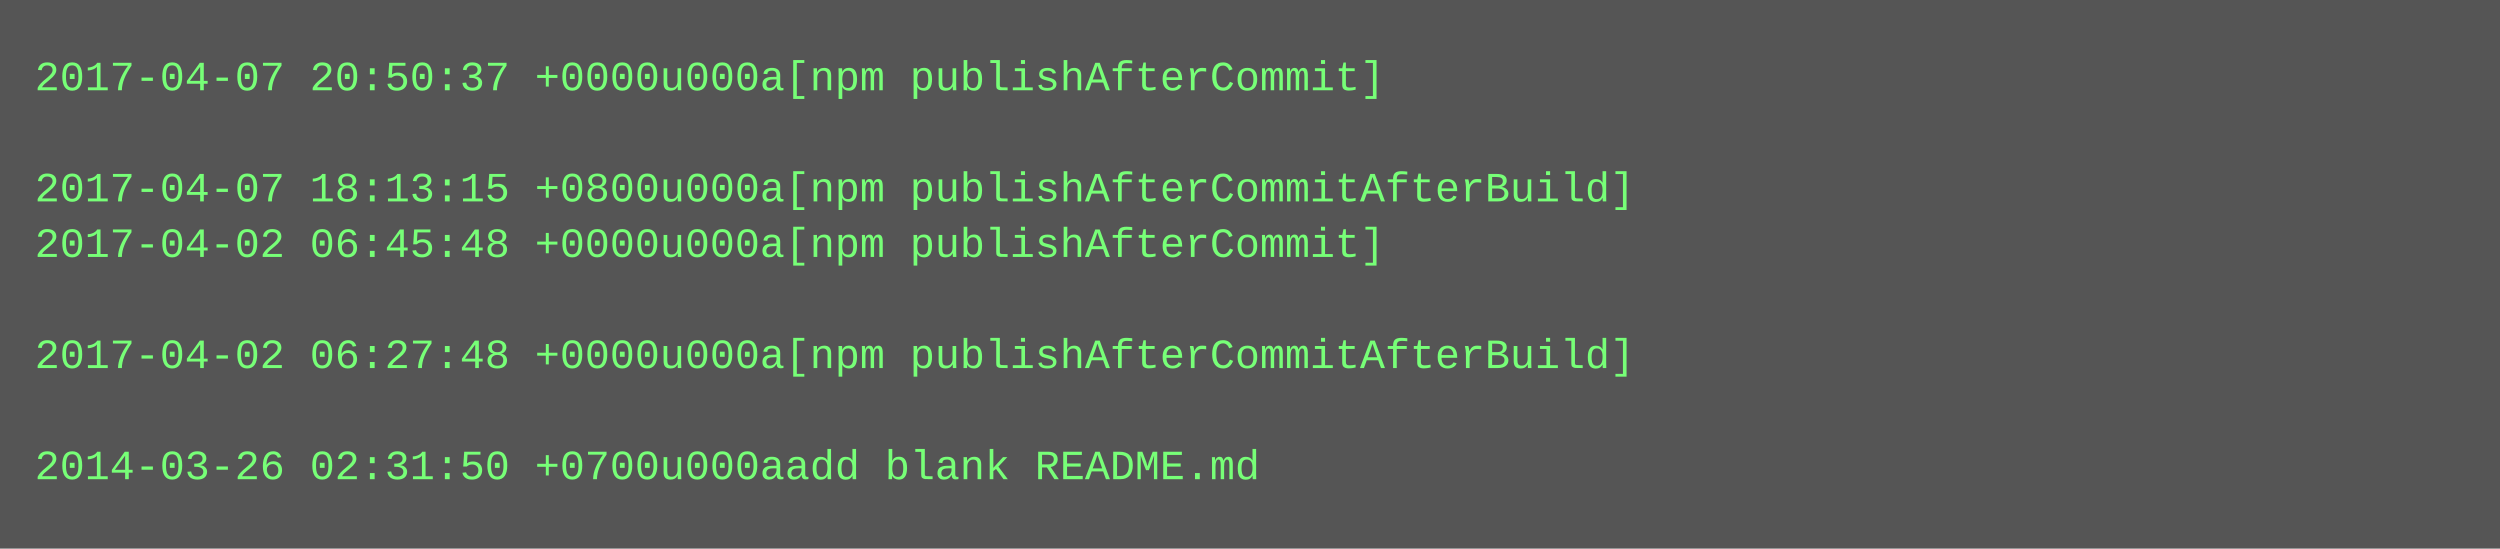
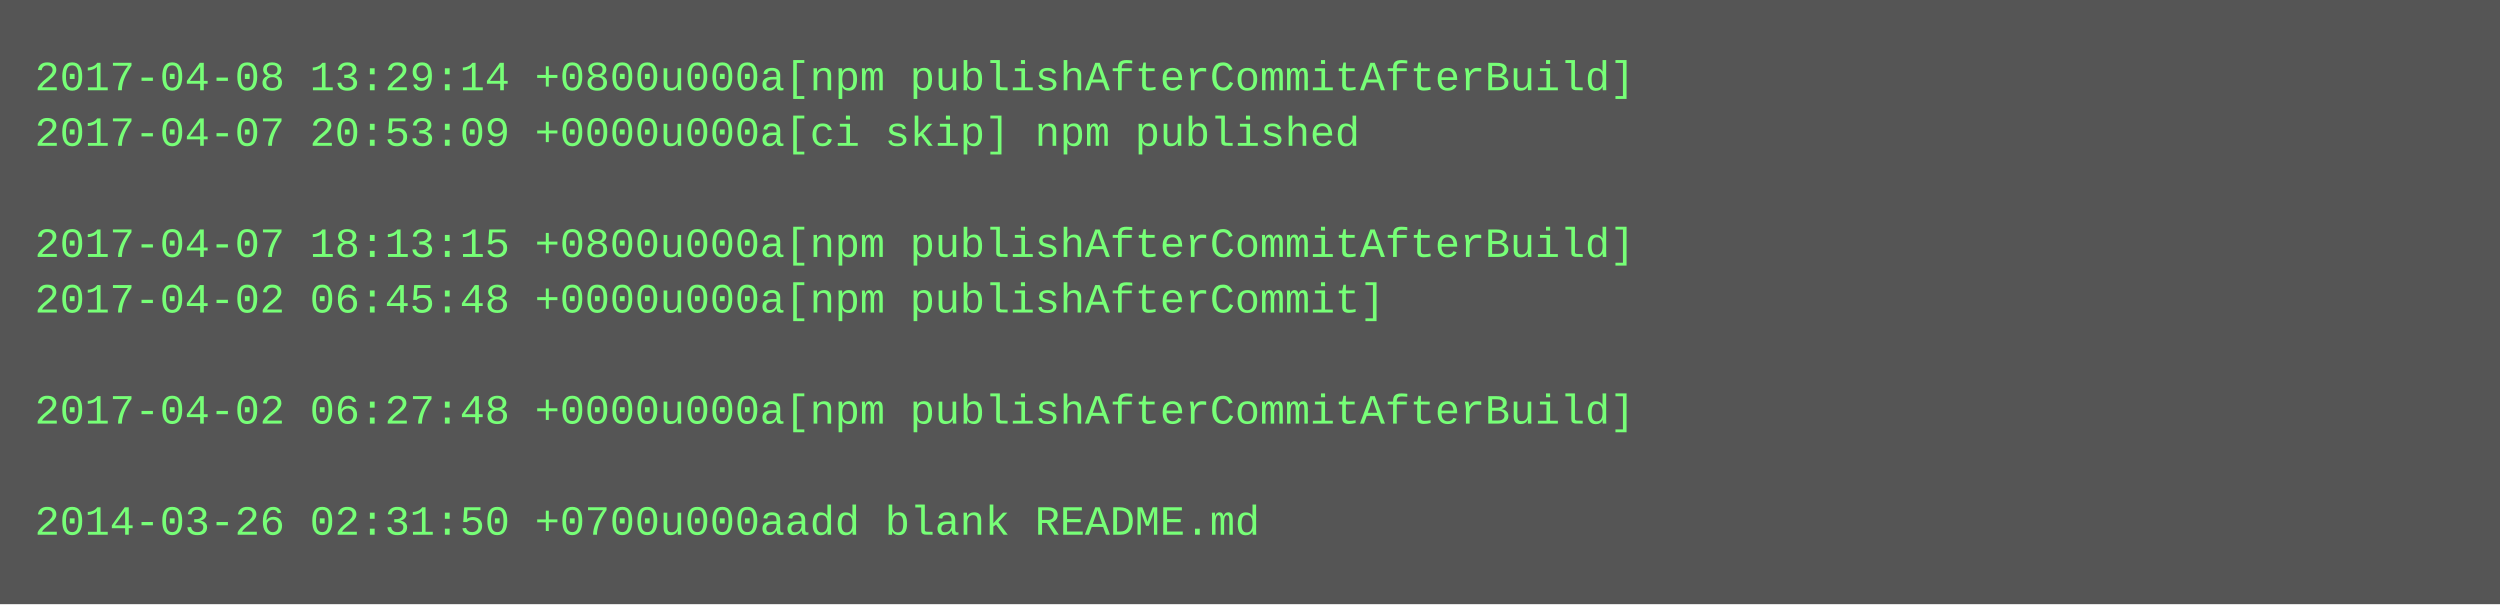
- <svg xmlns="http://www.w3.org/2000/svg" height="158" width="720">
-   <rect height="158" fill="#555" width="720" />
+ <svg xmlns="http://www.w3.org/2000/svg" height="174" width="720">
+   <rect height="174" fill="#555" width="720" />
  <text fill="#7f7" font-family="Courier New" font-size="12" xml:space="preserve">
-     <tspan x="10" y="26">2017-04-07 20:50:37 +0000u000a[npm publishAfterCommit]</tspan>
-     <tspan x="10" y="42" />
-     <tspan x="10" y="58">2017-04-07 18:13:15 +0800u000a[npm publishAfterCommitAfterBuild]</tspan>
-     <tspan x="10" y="74">2017-04-02 06:45:48 +0000u000a[npm publishAfterCommit]</tspan>
-     <tspan x="10" y="90" />
-     <tspan x="10" y="106">2017-04-02 06:27:48 +0000u000a[npm publishAfterCommitAfterBuild]</tspan>
-     <tspan x="10" y="122" />
-     <tspan x="10" y="138">2014-03-26 02:31:50 +0700u000aadd blank README.md</tspan>
+     <tspan x="10" y="26">2017-04-08 13:29:14 +0800u000a[npm publishAfterCommitAfterBuild]</tspan>
+     <tspan x="10" y="42">2017-04-07 20:53:09 +0000u000a[ci skip] npm published</tspan>
+     <tspan x="10" y="58" />
+     <tspan x="10" y="74">2017-04-07 18:13:15 +0800u000a[npm publishAfterCommitAfterBuild]</tspan>
+     <tspan x="10" y="90">2017-04-02 06:45:48 +0000u000a[npm publishAfterCommit]</tspan>
+     <tspan x="10" y="106" />
+     <tspan x="10" y="122">2017-04-02 06:27:48 +0000u000a[npm publishAfterCommitAfterBuild]</tspan>
+     <tspan x="10" y="138" />
+     <tspan x="10" y="154">2014-03-26 02:31:50 +0700u000aadd blank README.md</tspan>
  </text>
</svg>
